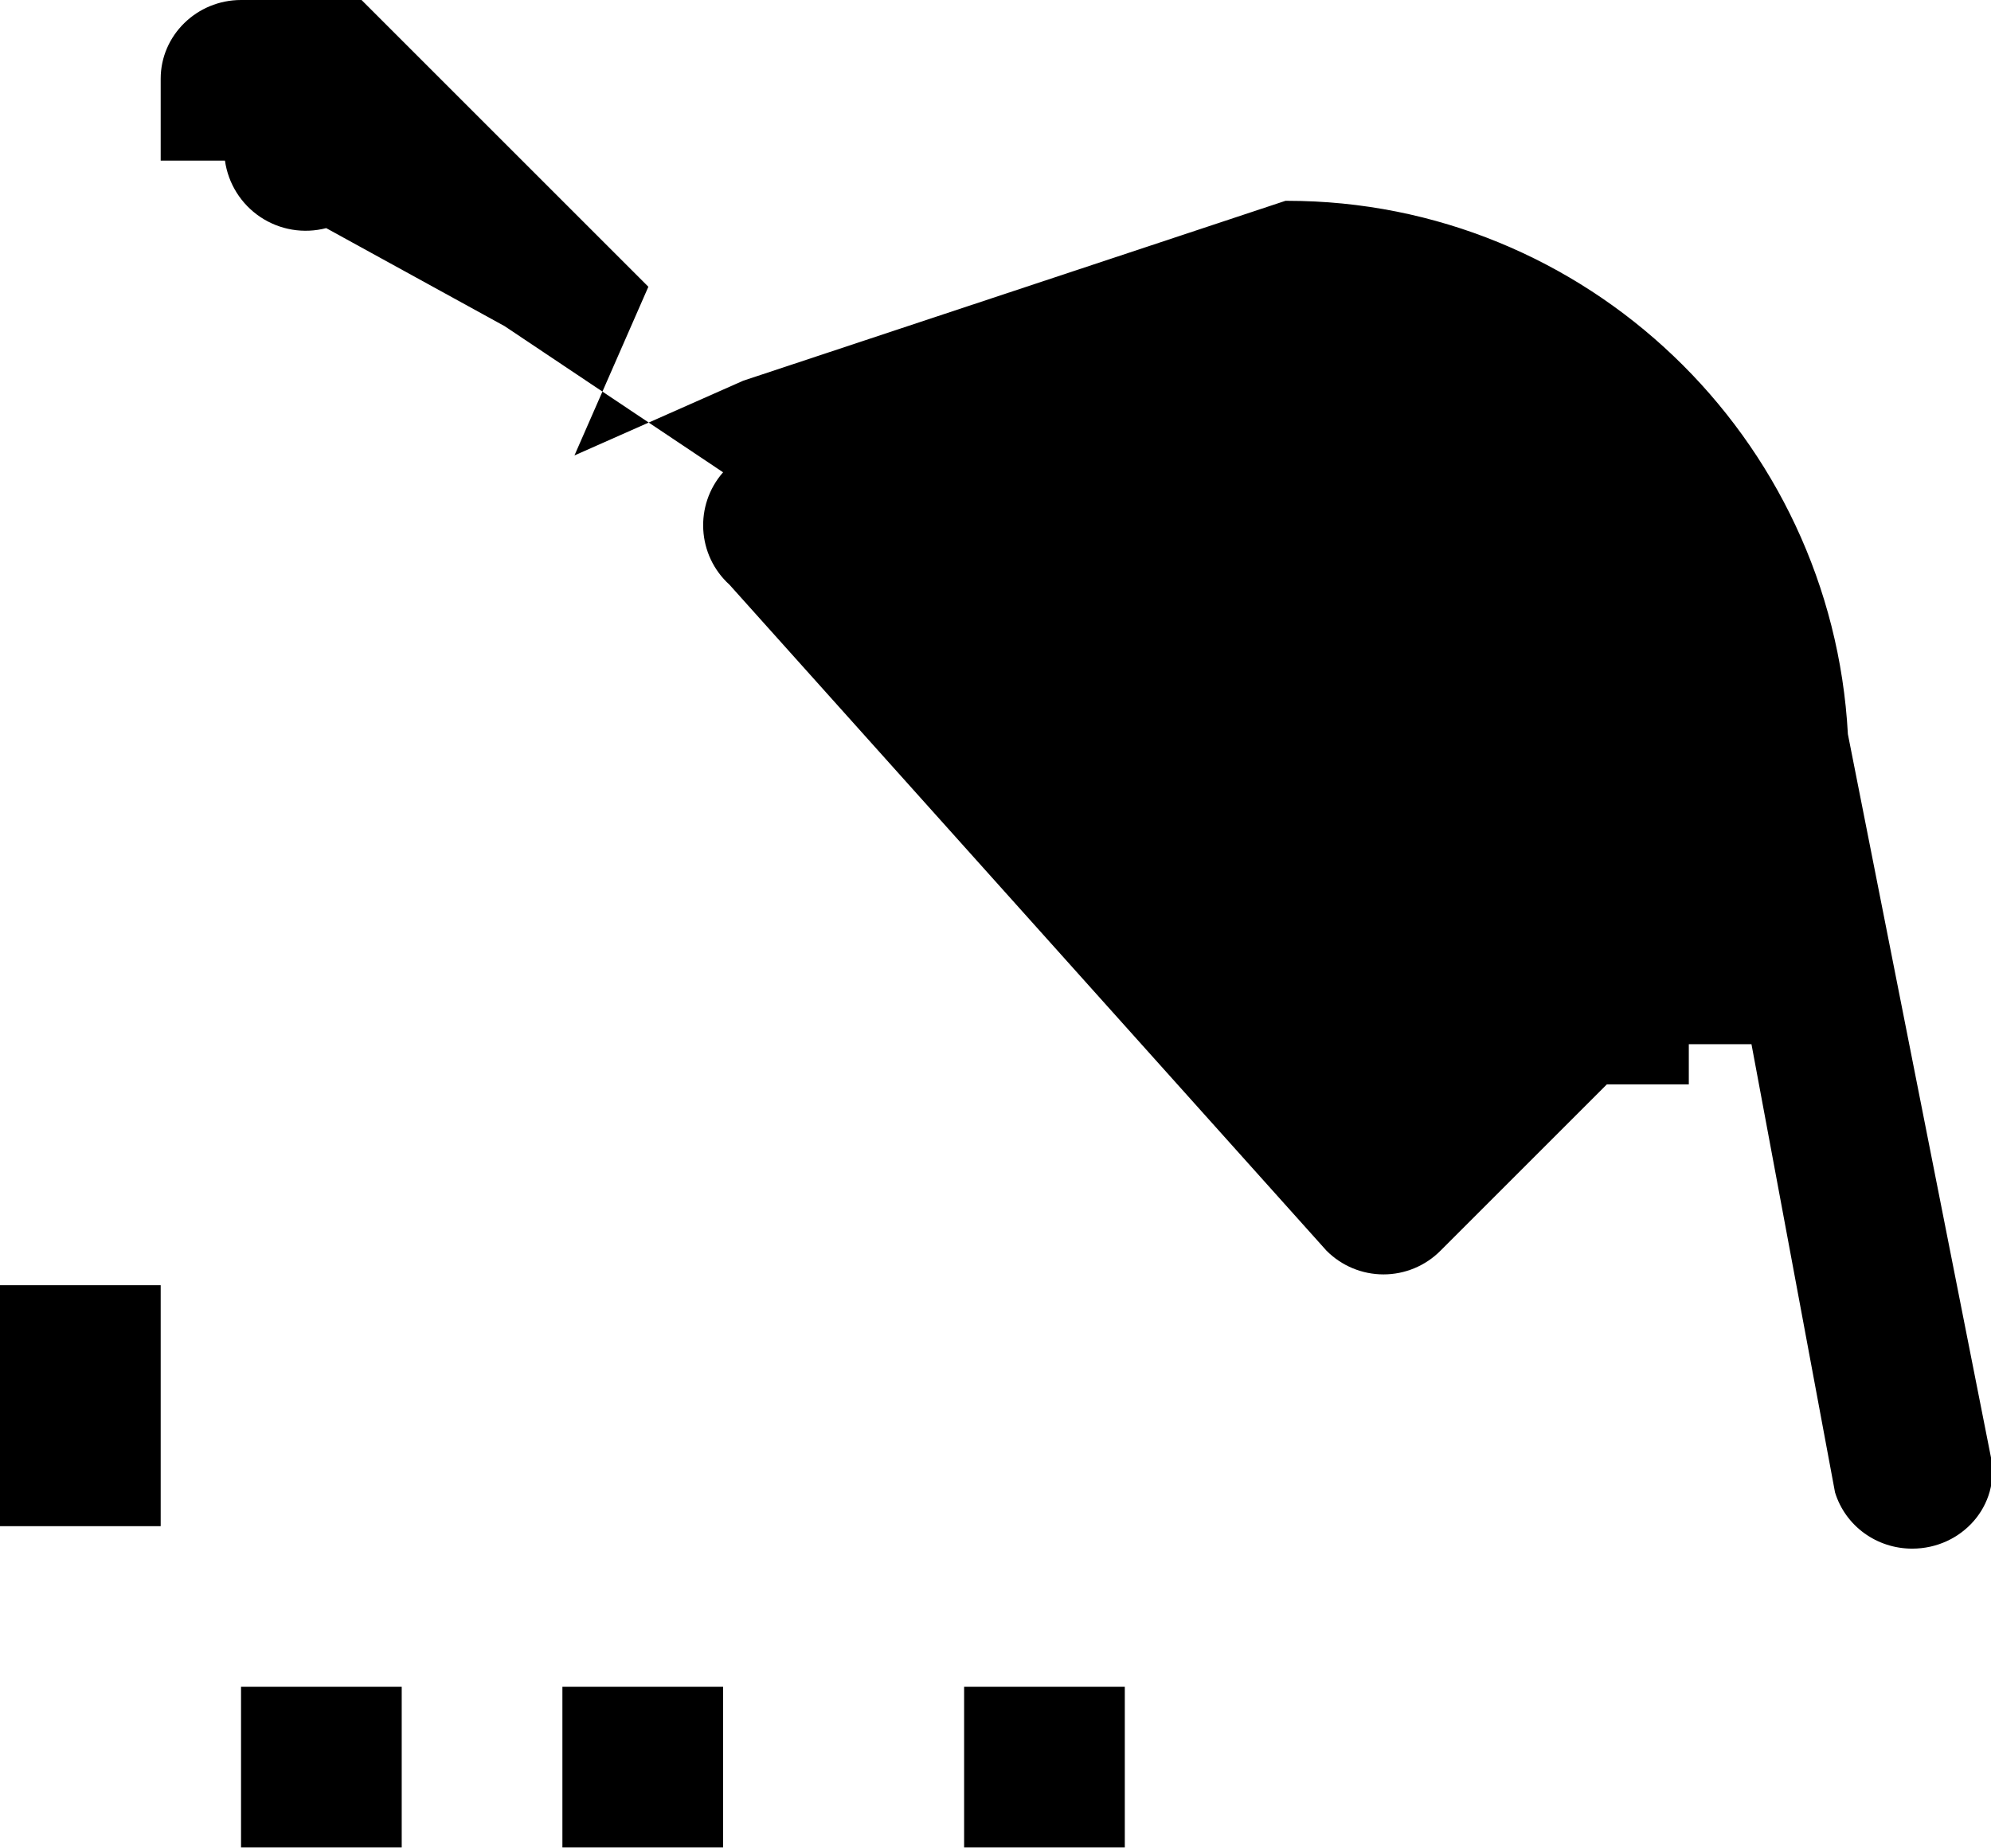
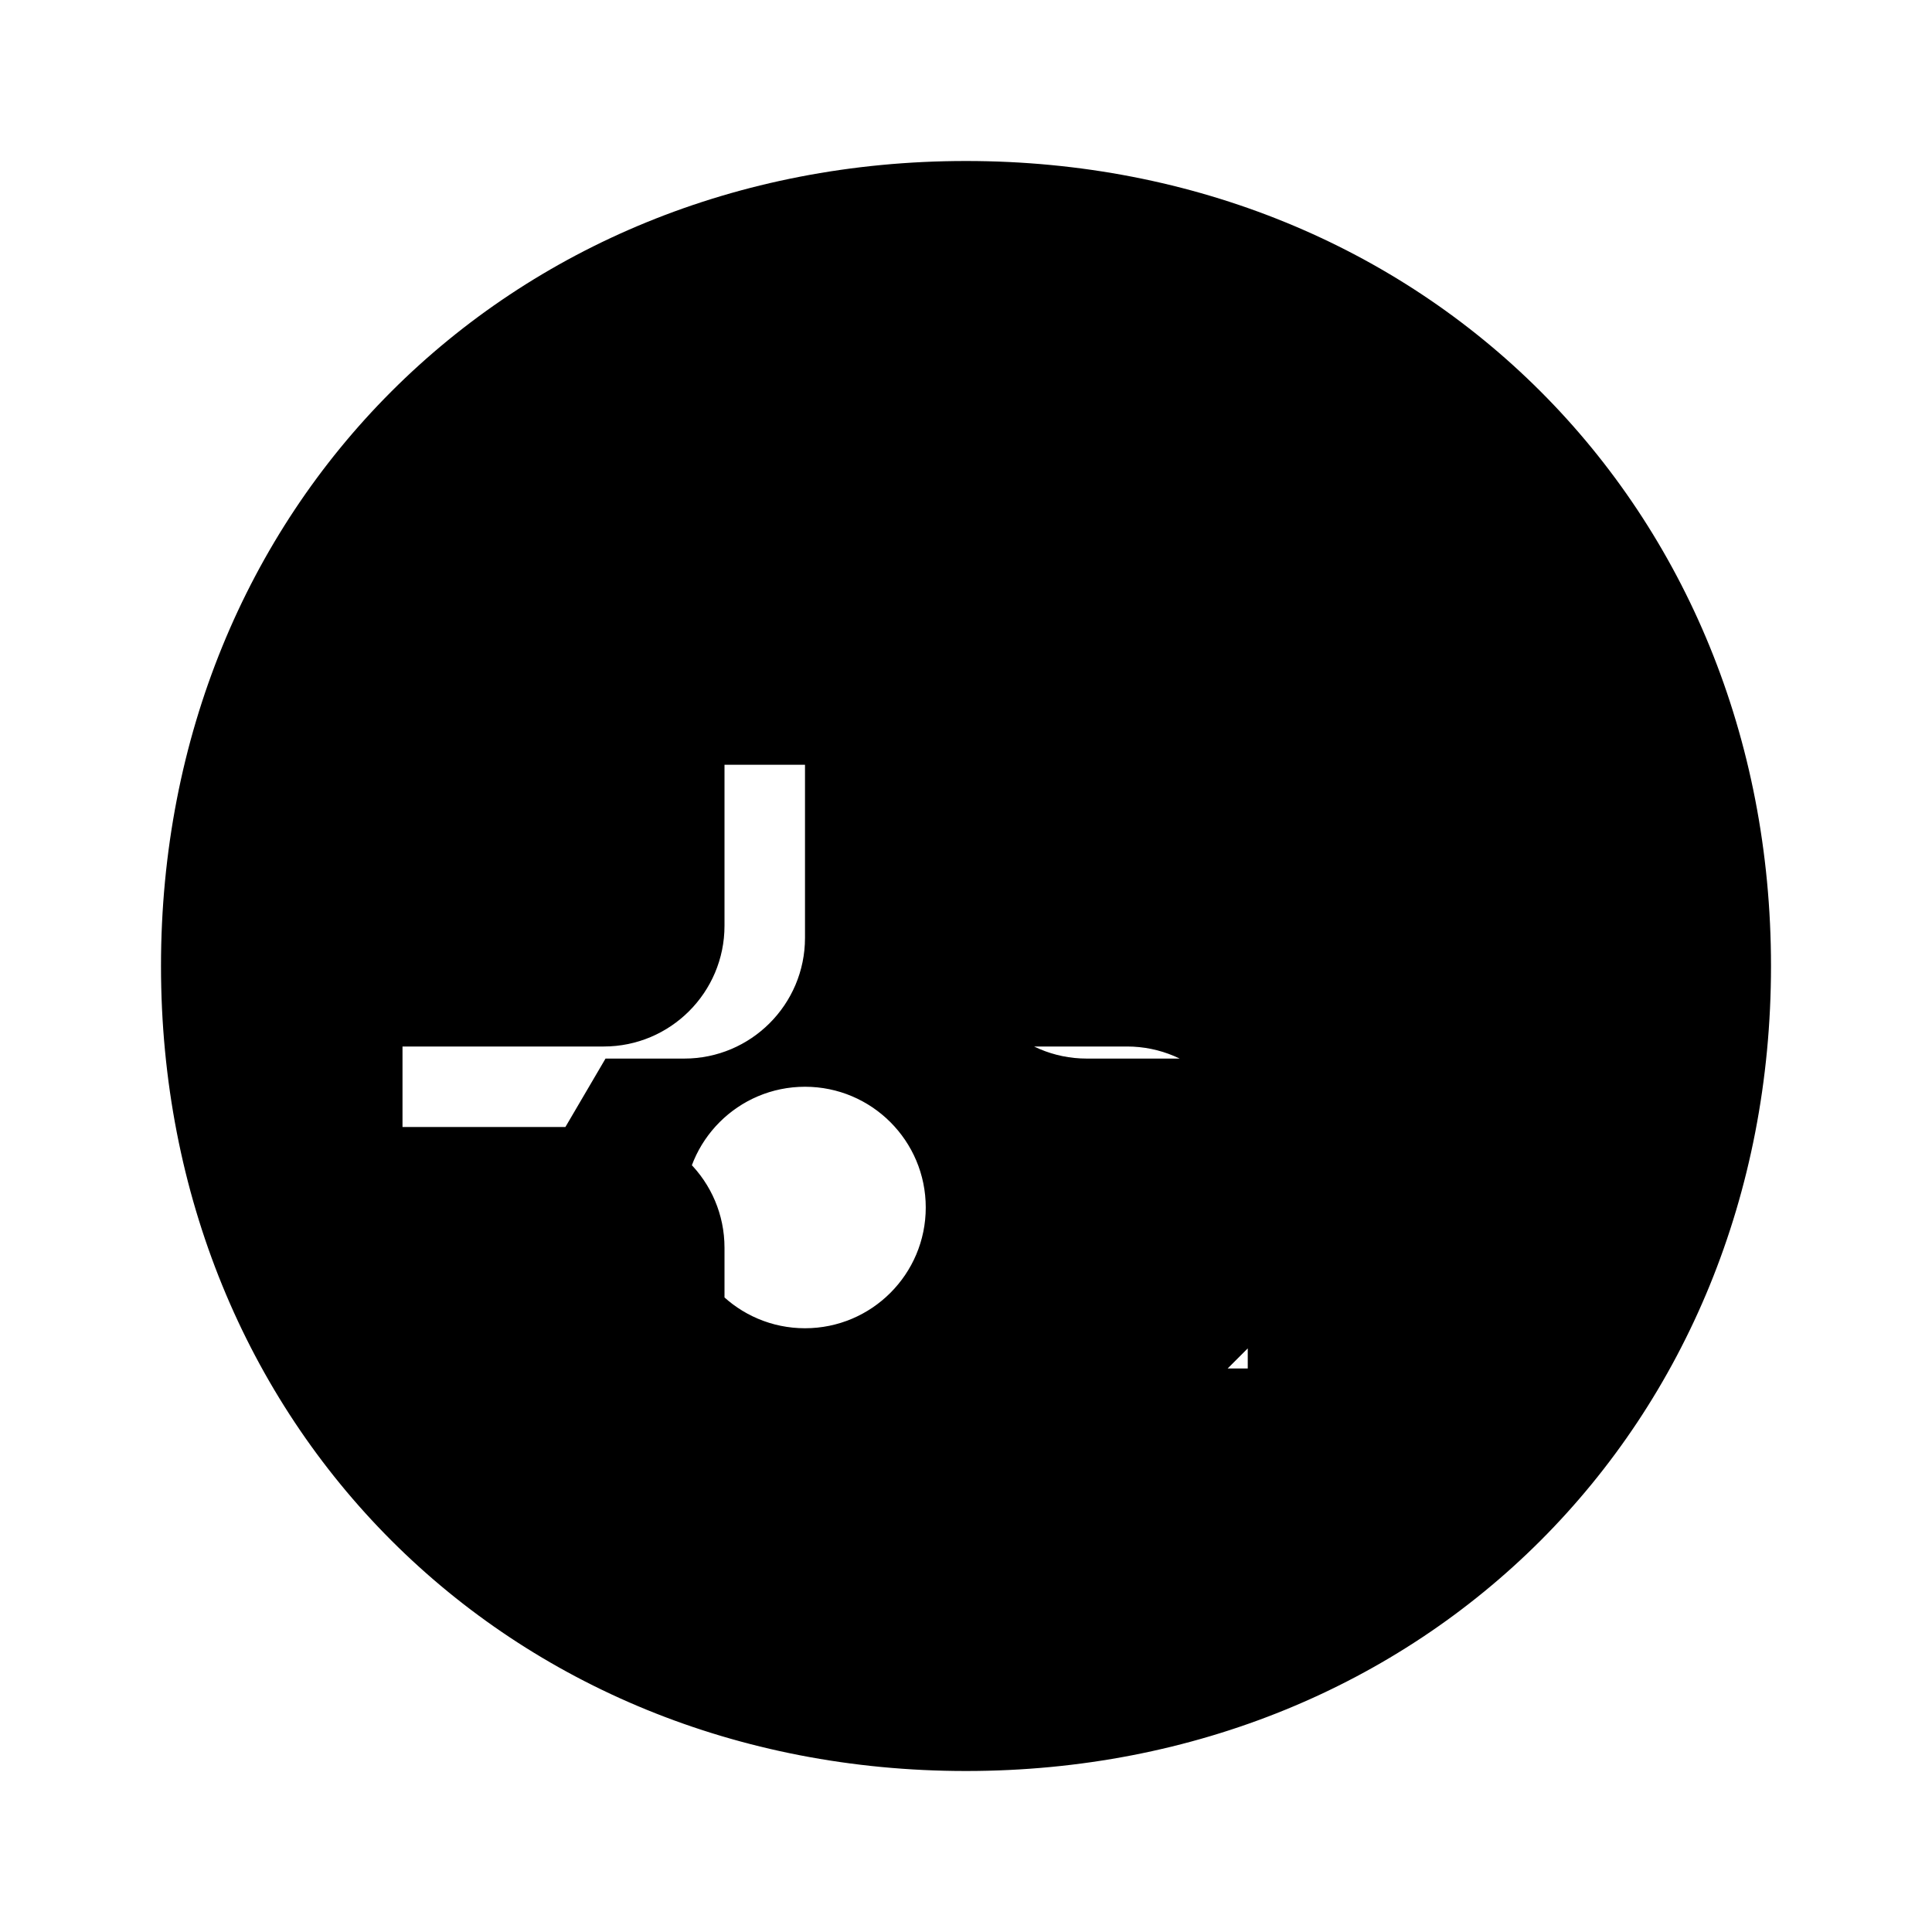
- <svg xmlns="http://www.w3.org/2000/svg" class="icon icon-icon-rocket">
-   <path d="M16.02 2.5c3.72 0 6.78 2.94 6.98 6.64l1.78 9c.12.6-.36 1.14-.98 1.14-.44 0-.83-.28-.96-.7L21.8 13h-1.3l-2.57 2.57a1 1 0 0 1-1.42 0L9.08 7.28A1 1 0 0 1 9 5.88L6.28 4.06 4.06 2.84A1.014 1.014 0 0 1 2.8 2H2V.98C2 .44 2.45 0 3 0h1.5l3.57 3.57-.92 2.1 2.1-.93L16 2.5zm3 8h2v3h-2v-3zM0 16h2v3H0v-3zm3 5h2v2H3v-2zm4 0h2v2H7v-2zm5 0h2v2h-2v-2z" />
+ <svg viewBox="0 0 24 24" class="icon icon-icon-rocket">
+   <path d="M12 2C6.3 2 2 6.3 2 12s4.3 10 10 10 10-4.3 10-10S17.7 2 12 2zm-2 14.5c-.828 0-1.5-.672-1.5-1.5s.672-1.5 1.5-1.5 1.5.672 1.5 1.5-.672 1.5-1.5 1.5zm6.99-2.475l-.512-.875H13.5c-.828 0-1.5-.672-1.5-1.5v-2H10v2c0 .828-.672 1.5-1.5 1.5H7.522l-.513.875C6.388 14.862 6.696 15.955 7.363 16.622l4.243 4.243c.675.675 1.768.974 2.788.606 0 0-2.151-1.061-2.83-1.739L10.5 17H9v-1.5c0-.828-.672-1.5-1.5-1.5H5V13h2.5c.828 0 1.5-.672 1.5-1.5v-2H10v2c0 .828.672 1.5 1.5 1.5h2.5c.828 0 1.5.672 1.5 1.5V17h-1.378l-1.057 1.093c-.679.679-2.83 1.74-2.83 1.74 1.02.368 2.113.068 2.788-.606l4.243-4.243c.667-.667.974-1.76.606-2.78z" />
</svg>
